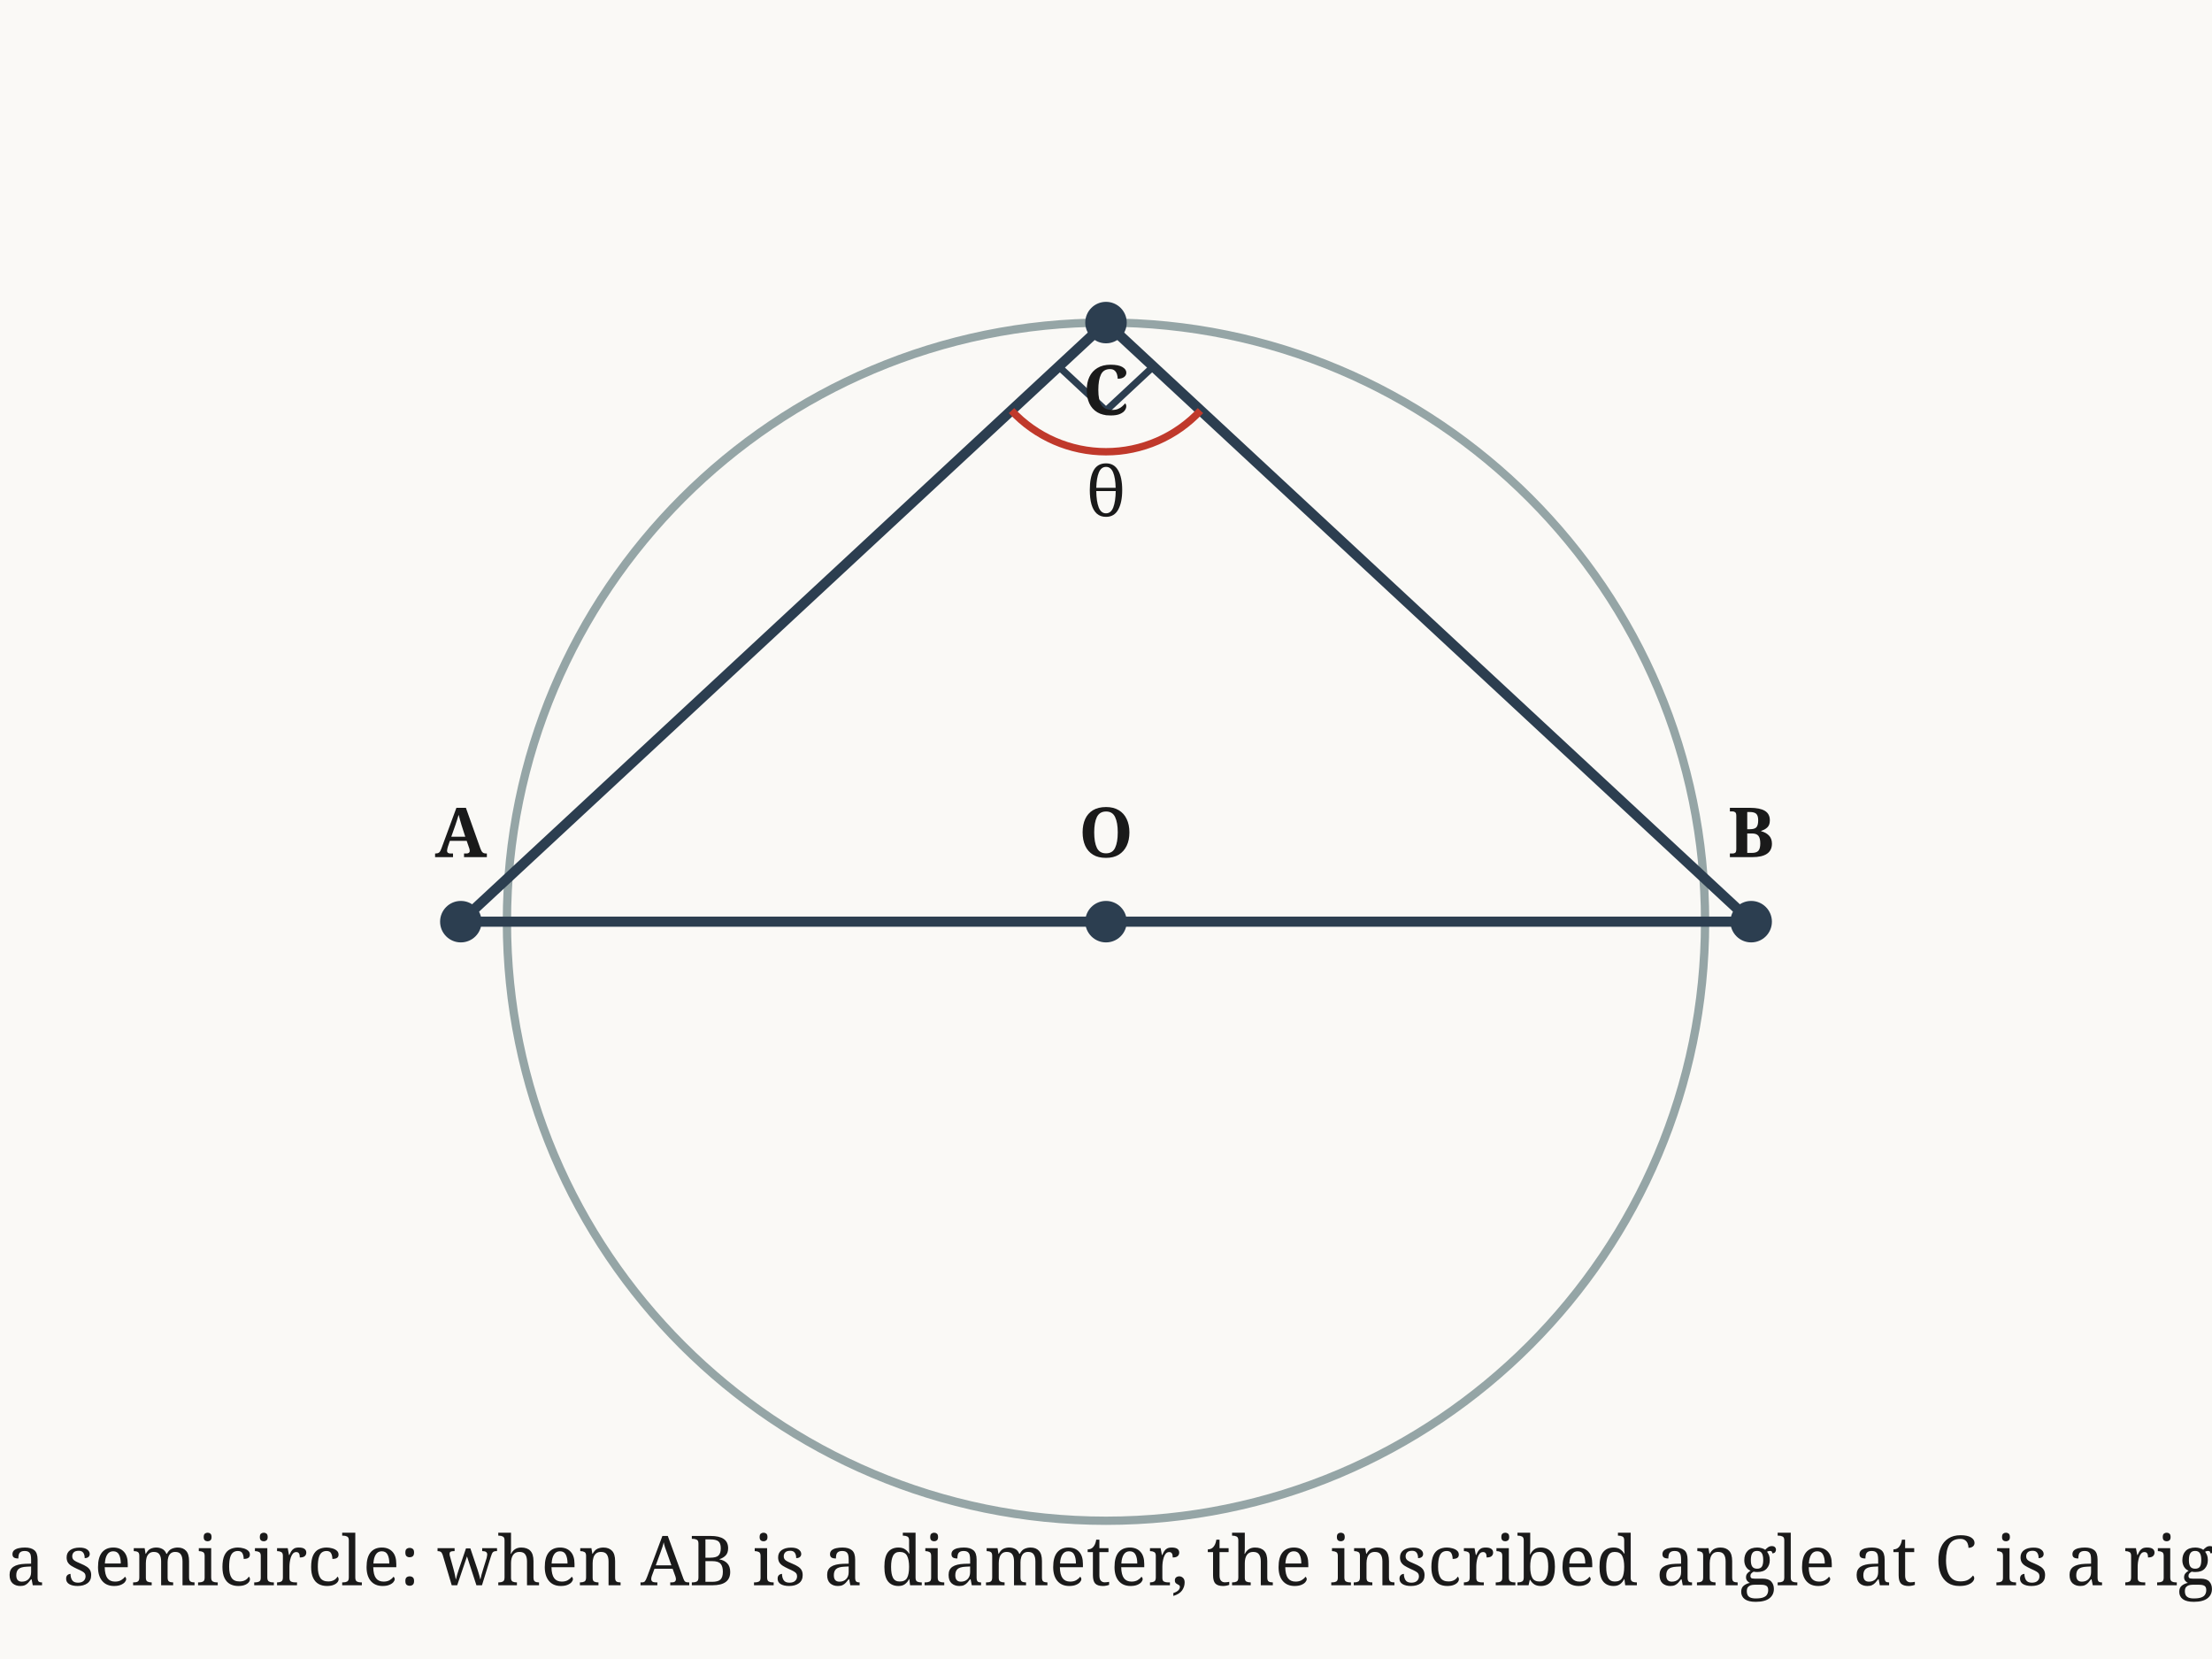
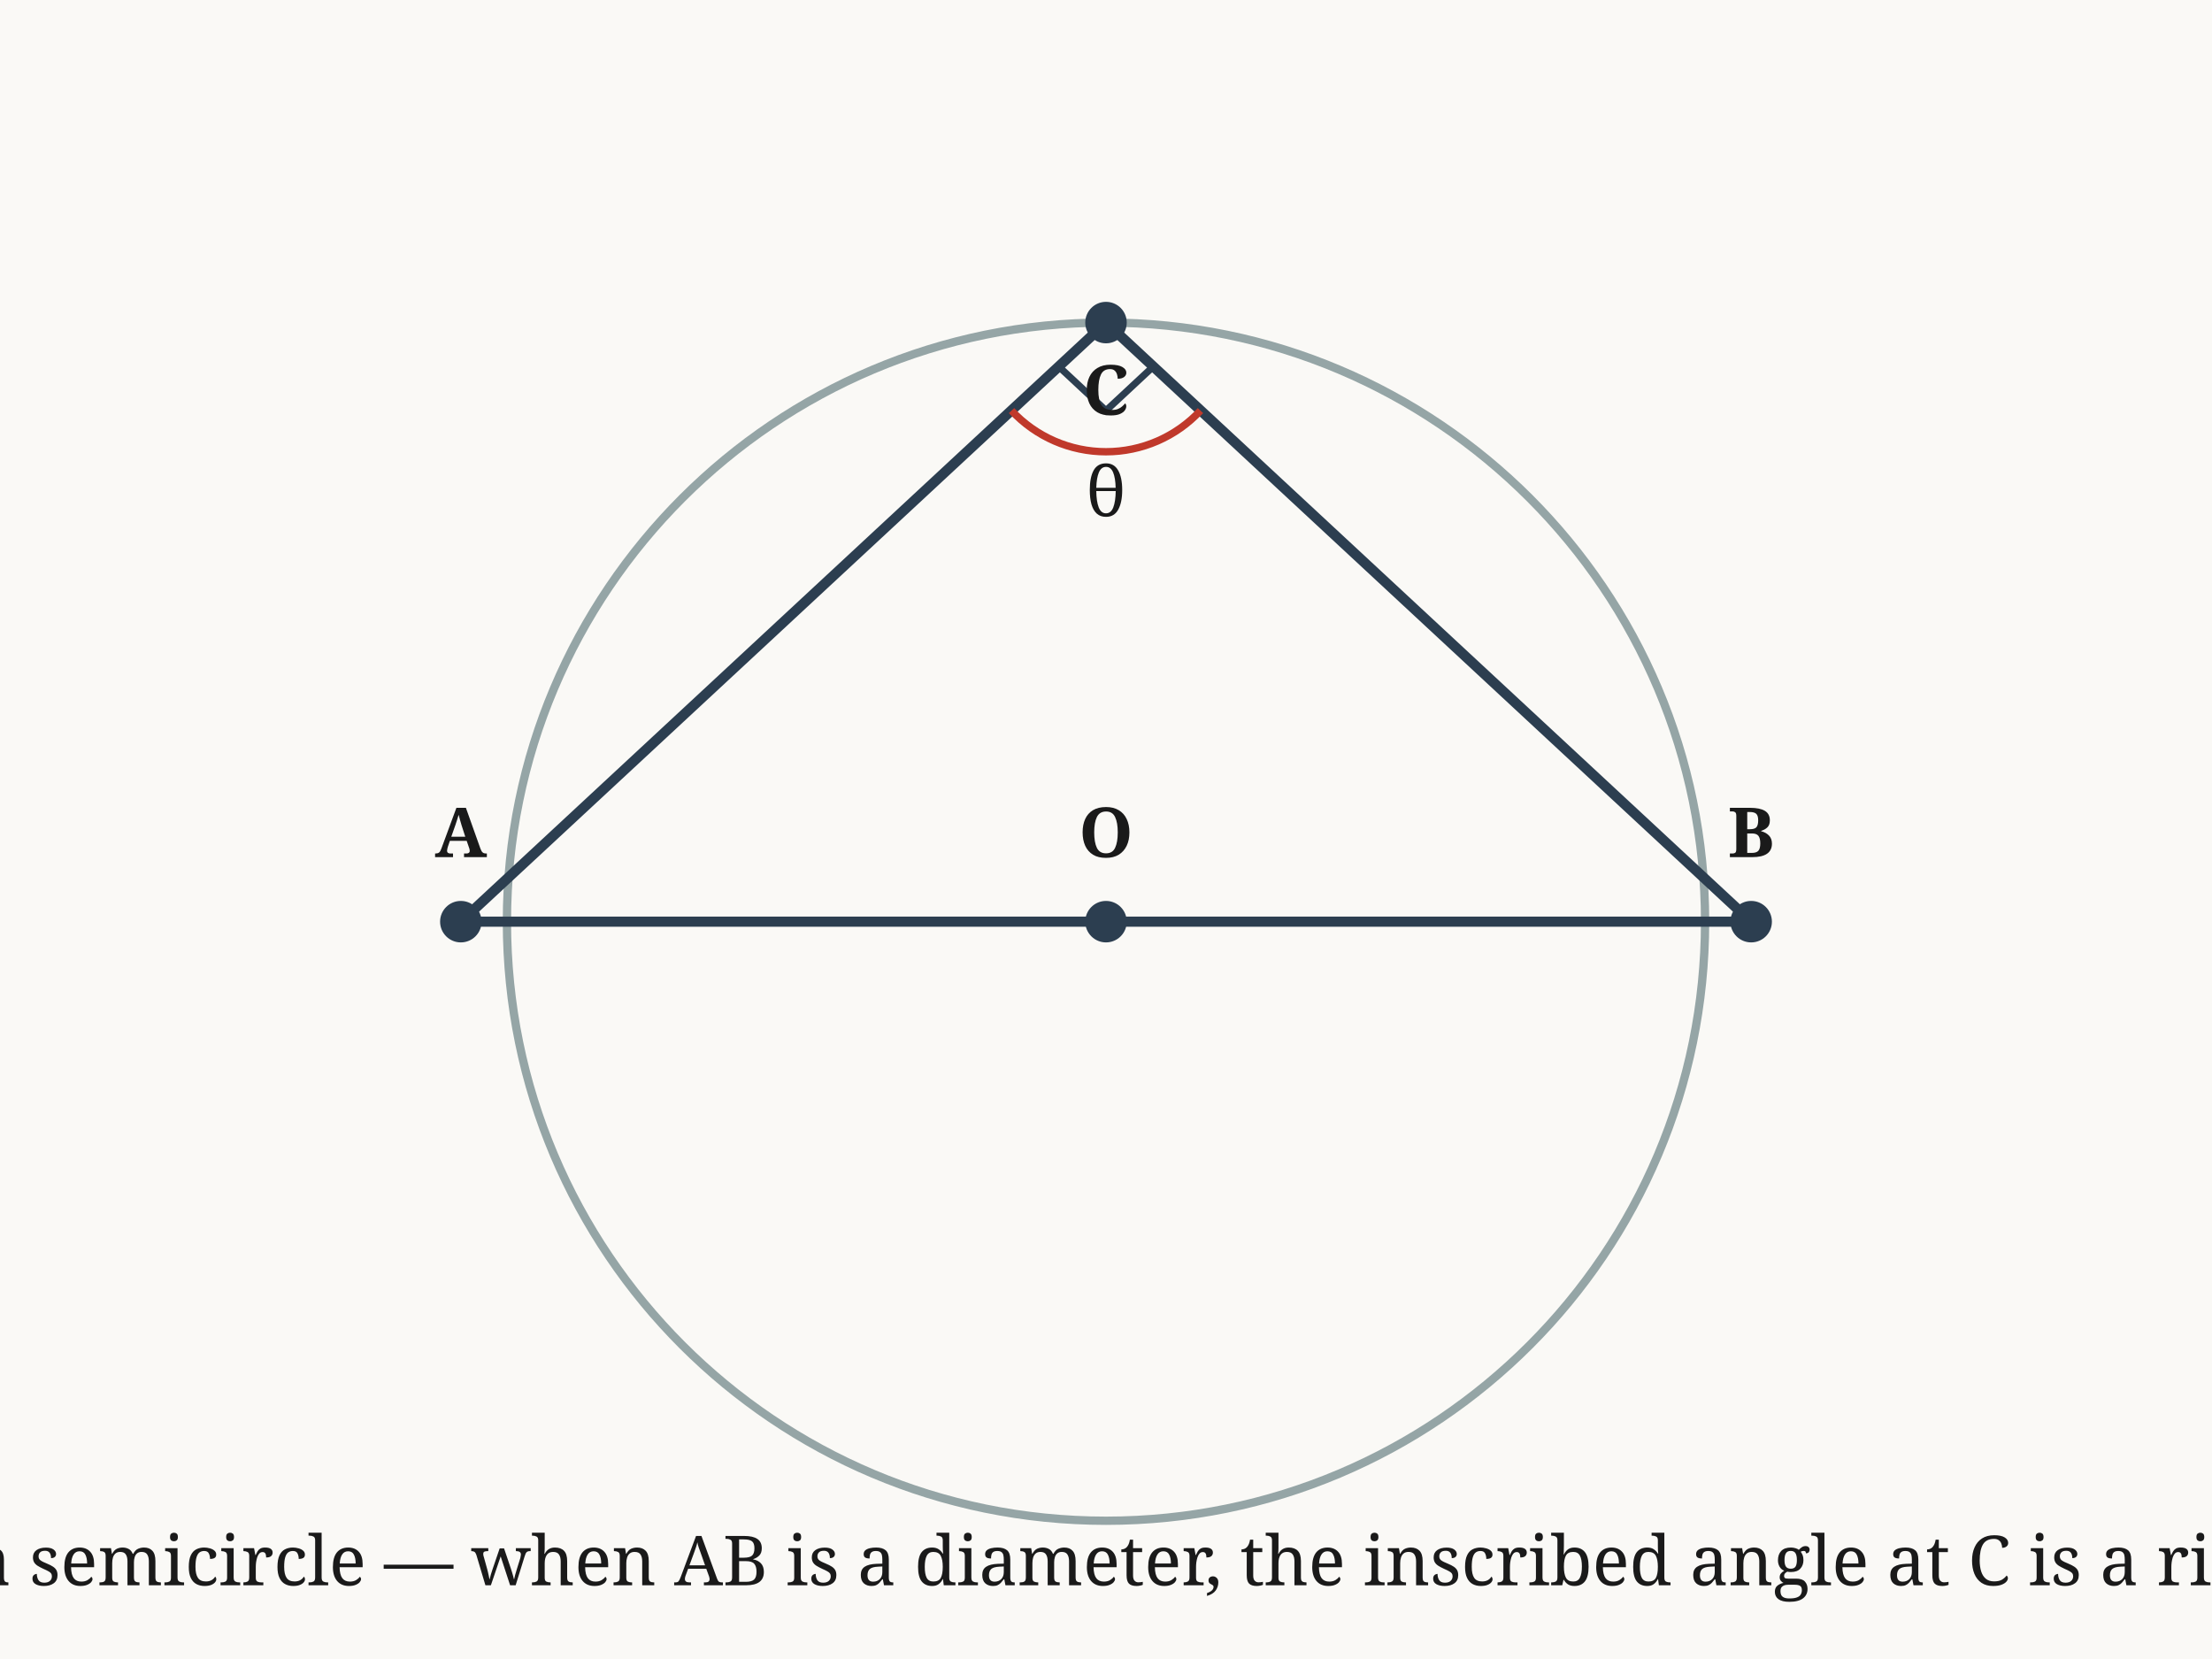
<svg xmlns="http://www.w3.org/2000/svg" viewBox="0 0 480 360" width="480" height="360">
  <style>text{font-family:Georgia,serif;font-size:15px;fill:#1a1a1a}</style>
  <rect width="100%" height="100%" fill="#faf9f6" />
  <circle cx="240.0" cy="200.0" r="130.0" fill="none" stroke="#95a5a6" stroke-width="1.8" />
  <line x1="100.0" y1="200.0" x2="380.0" y2="200.0" stroke="#2c3e50" stroke-width="2.2" stroke-linecap="round" />
  <line x1="100.0" y1="200.0" x2="240.0" y2="70.0" stroke="#2c3e50" stroke-width="2.2" stroke-linecap="round" />
  <line x1="380.0" y1="200.0" x2="240.0" y2="70.0" stroke="#2c3e50" stroke-width="2.2" stroke-linecap="round" />
  <path d="M 260.5 89.1 A 28.0 28.0 0 0 1 219.5 89.1" fill="none" stroke="#c0392b" stroke-width="1.6" />
  <text x="240.0" y="112.0" text-anchor="middle">θ</text>
  <path d="M 229.7 79.5 L 240.0 89.1 L 250.3 79.5" fill="none" stroke="#2c3e50" stroke-width="1.5" />
  <circle cx="240.0" cy="200.0" r="4.5" fill="#2c3e50" />
  <text x="240.0" y="186.0" text-anchor="middle" font-weight="bold">O</text>
  <circle cx="100.0" cy="200.0" r="4.5" fill="#2c3e50" />
  <text x="100.0" y="186.0" text-anchor="middle" font-weight="bold">A</text>
  <circle cx="380.0" cy="200.0" r="4.5" fill="#2c3e50" />
  <text x="380.0" y="186.0" text-anchor="middle" font-weight="bold">B</text>
  <circle cx="240.0" cy="70.0" r="4.5" fill="#2c3e50" />
  <text x="240.0" y="90.0" text-anchor="middle" font-weight="bold">C</text>
-   <text x="240" y="344" text-anchor="middle" font-size="13" fill="#555">Angle in a semicircle: when AB is a diameter, the inscribed angle at C is a right angle.</text>
+   <text x="240" y="344" text-anchor="middle" font-size="13" fill="#555">Angle in a semicircle — when AB is a diameter, the inscribed angle at C is a right angle.</text>
</svg>
